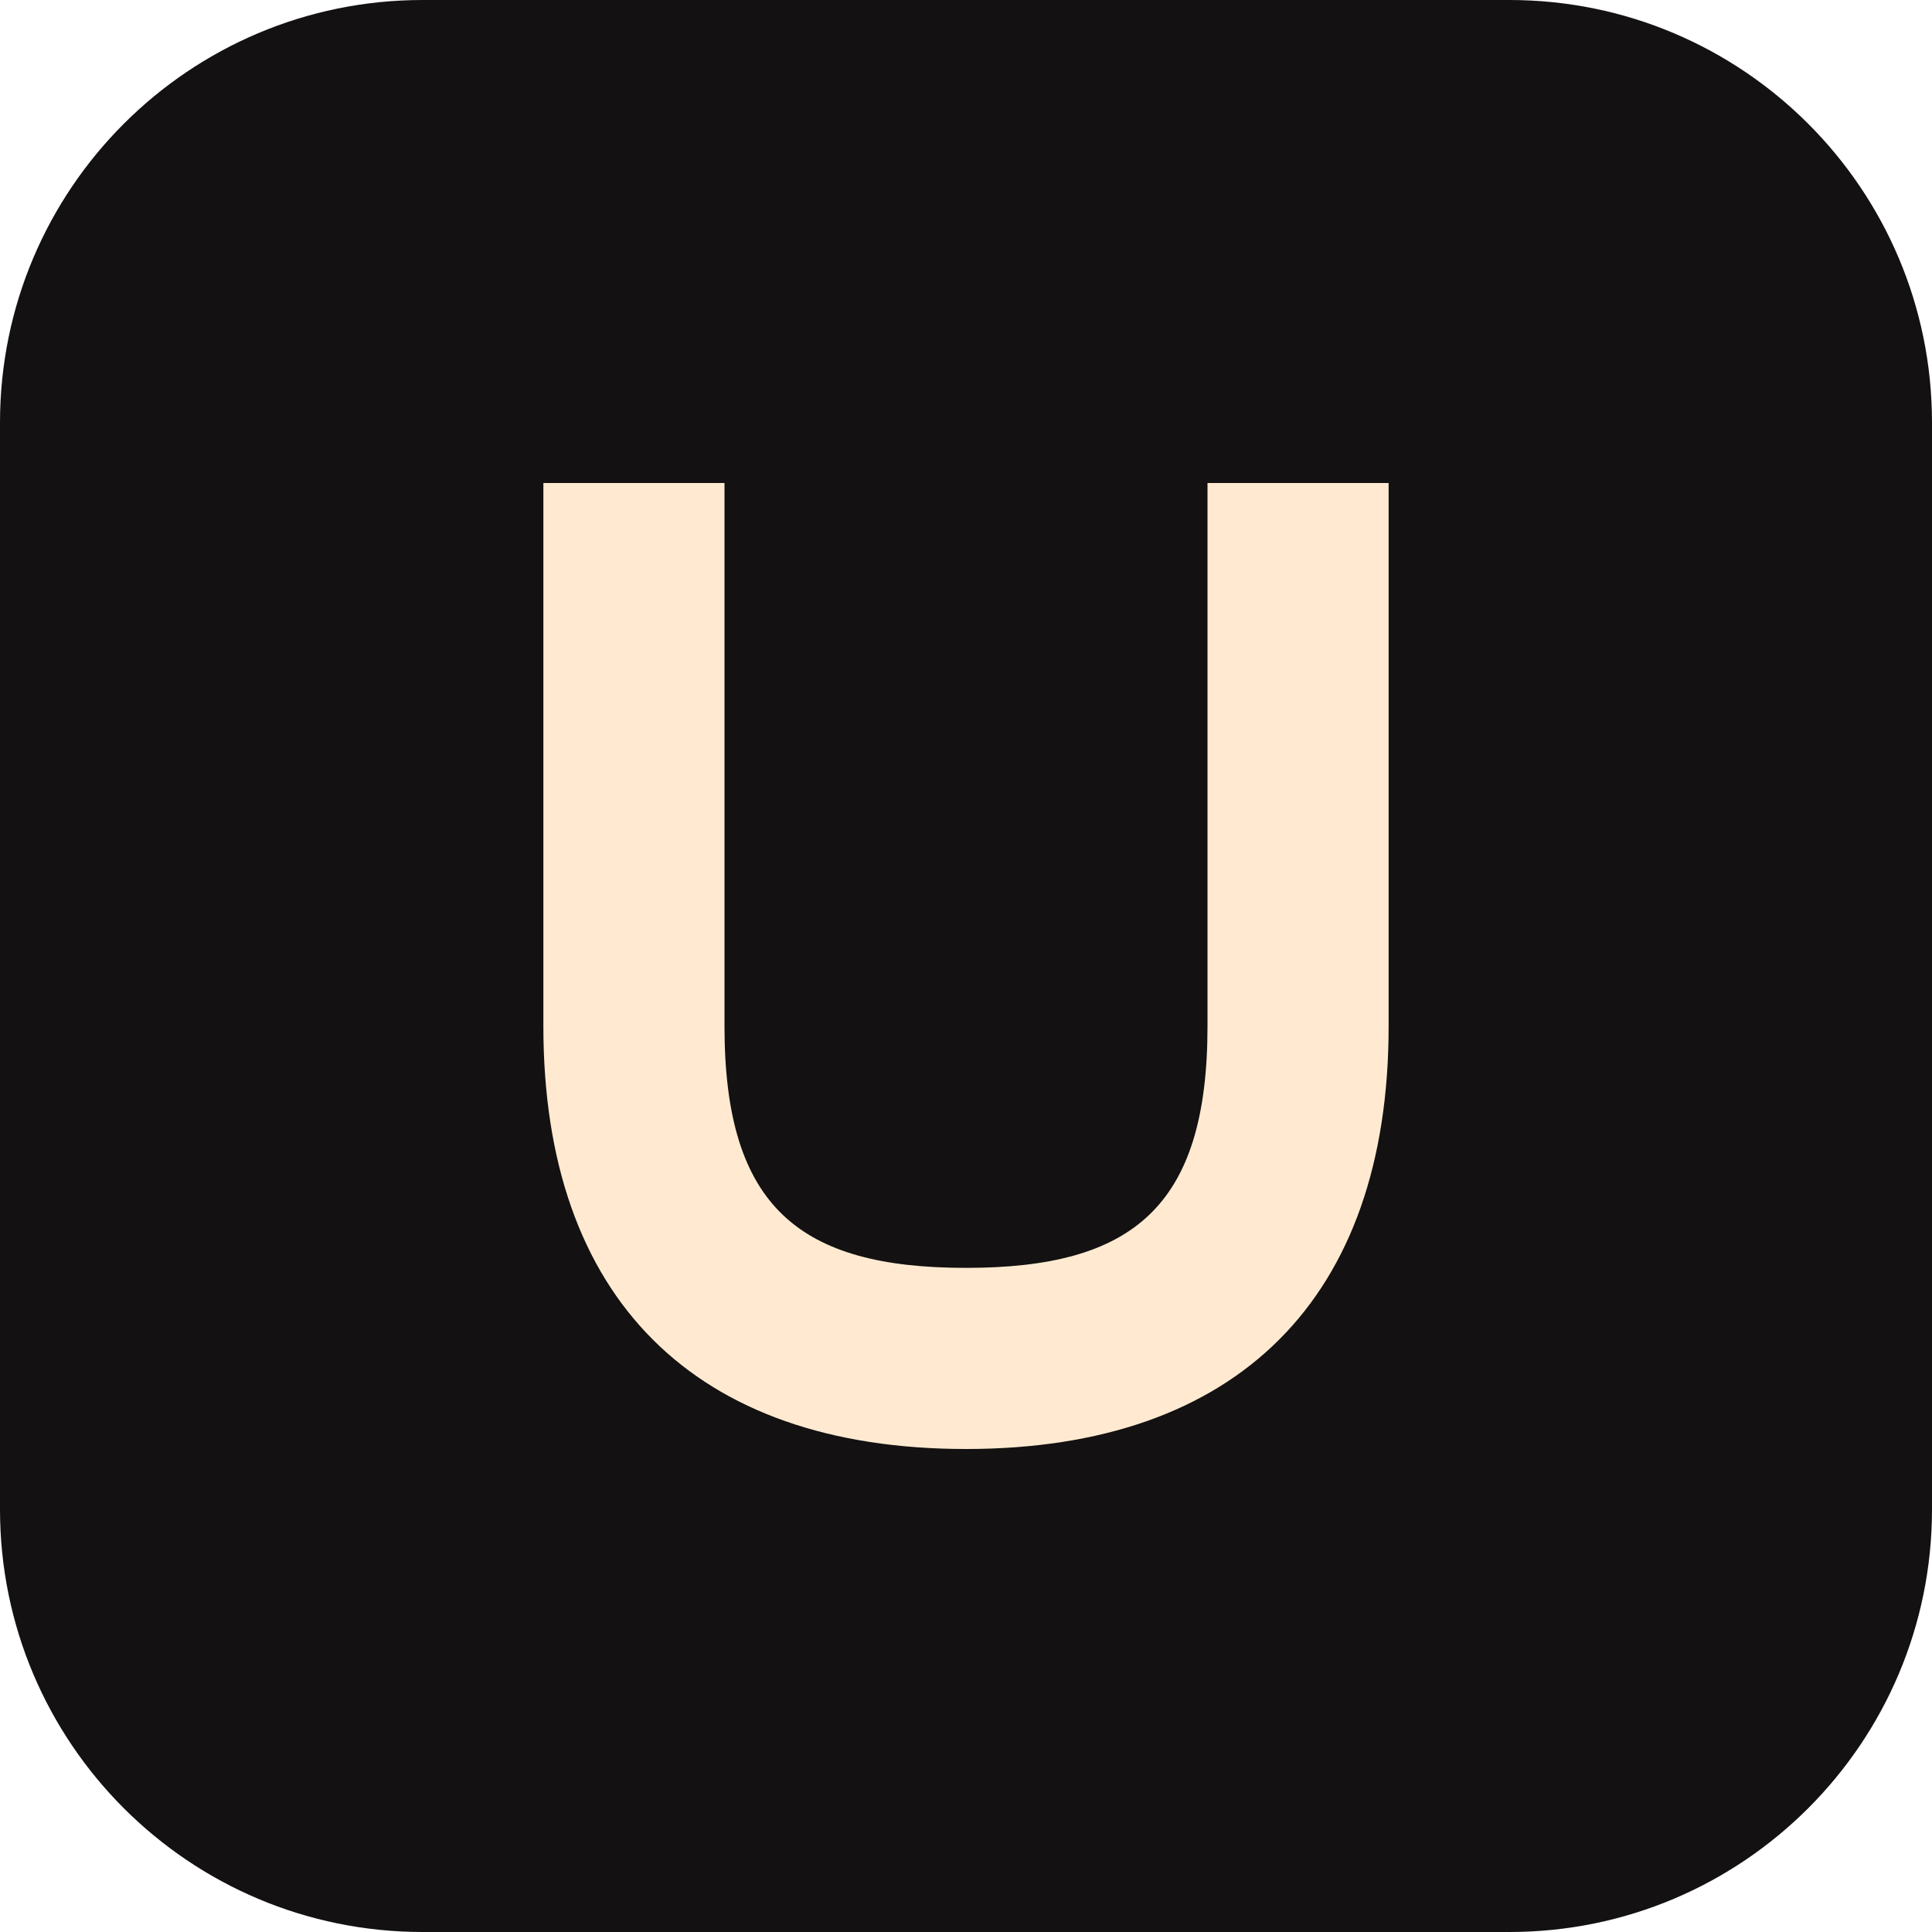
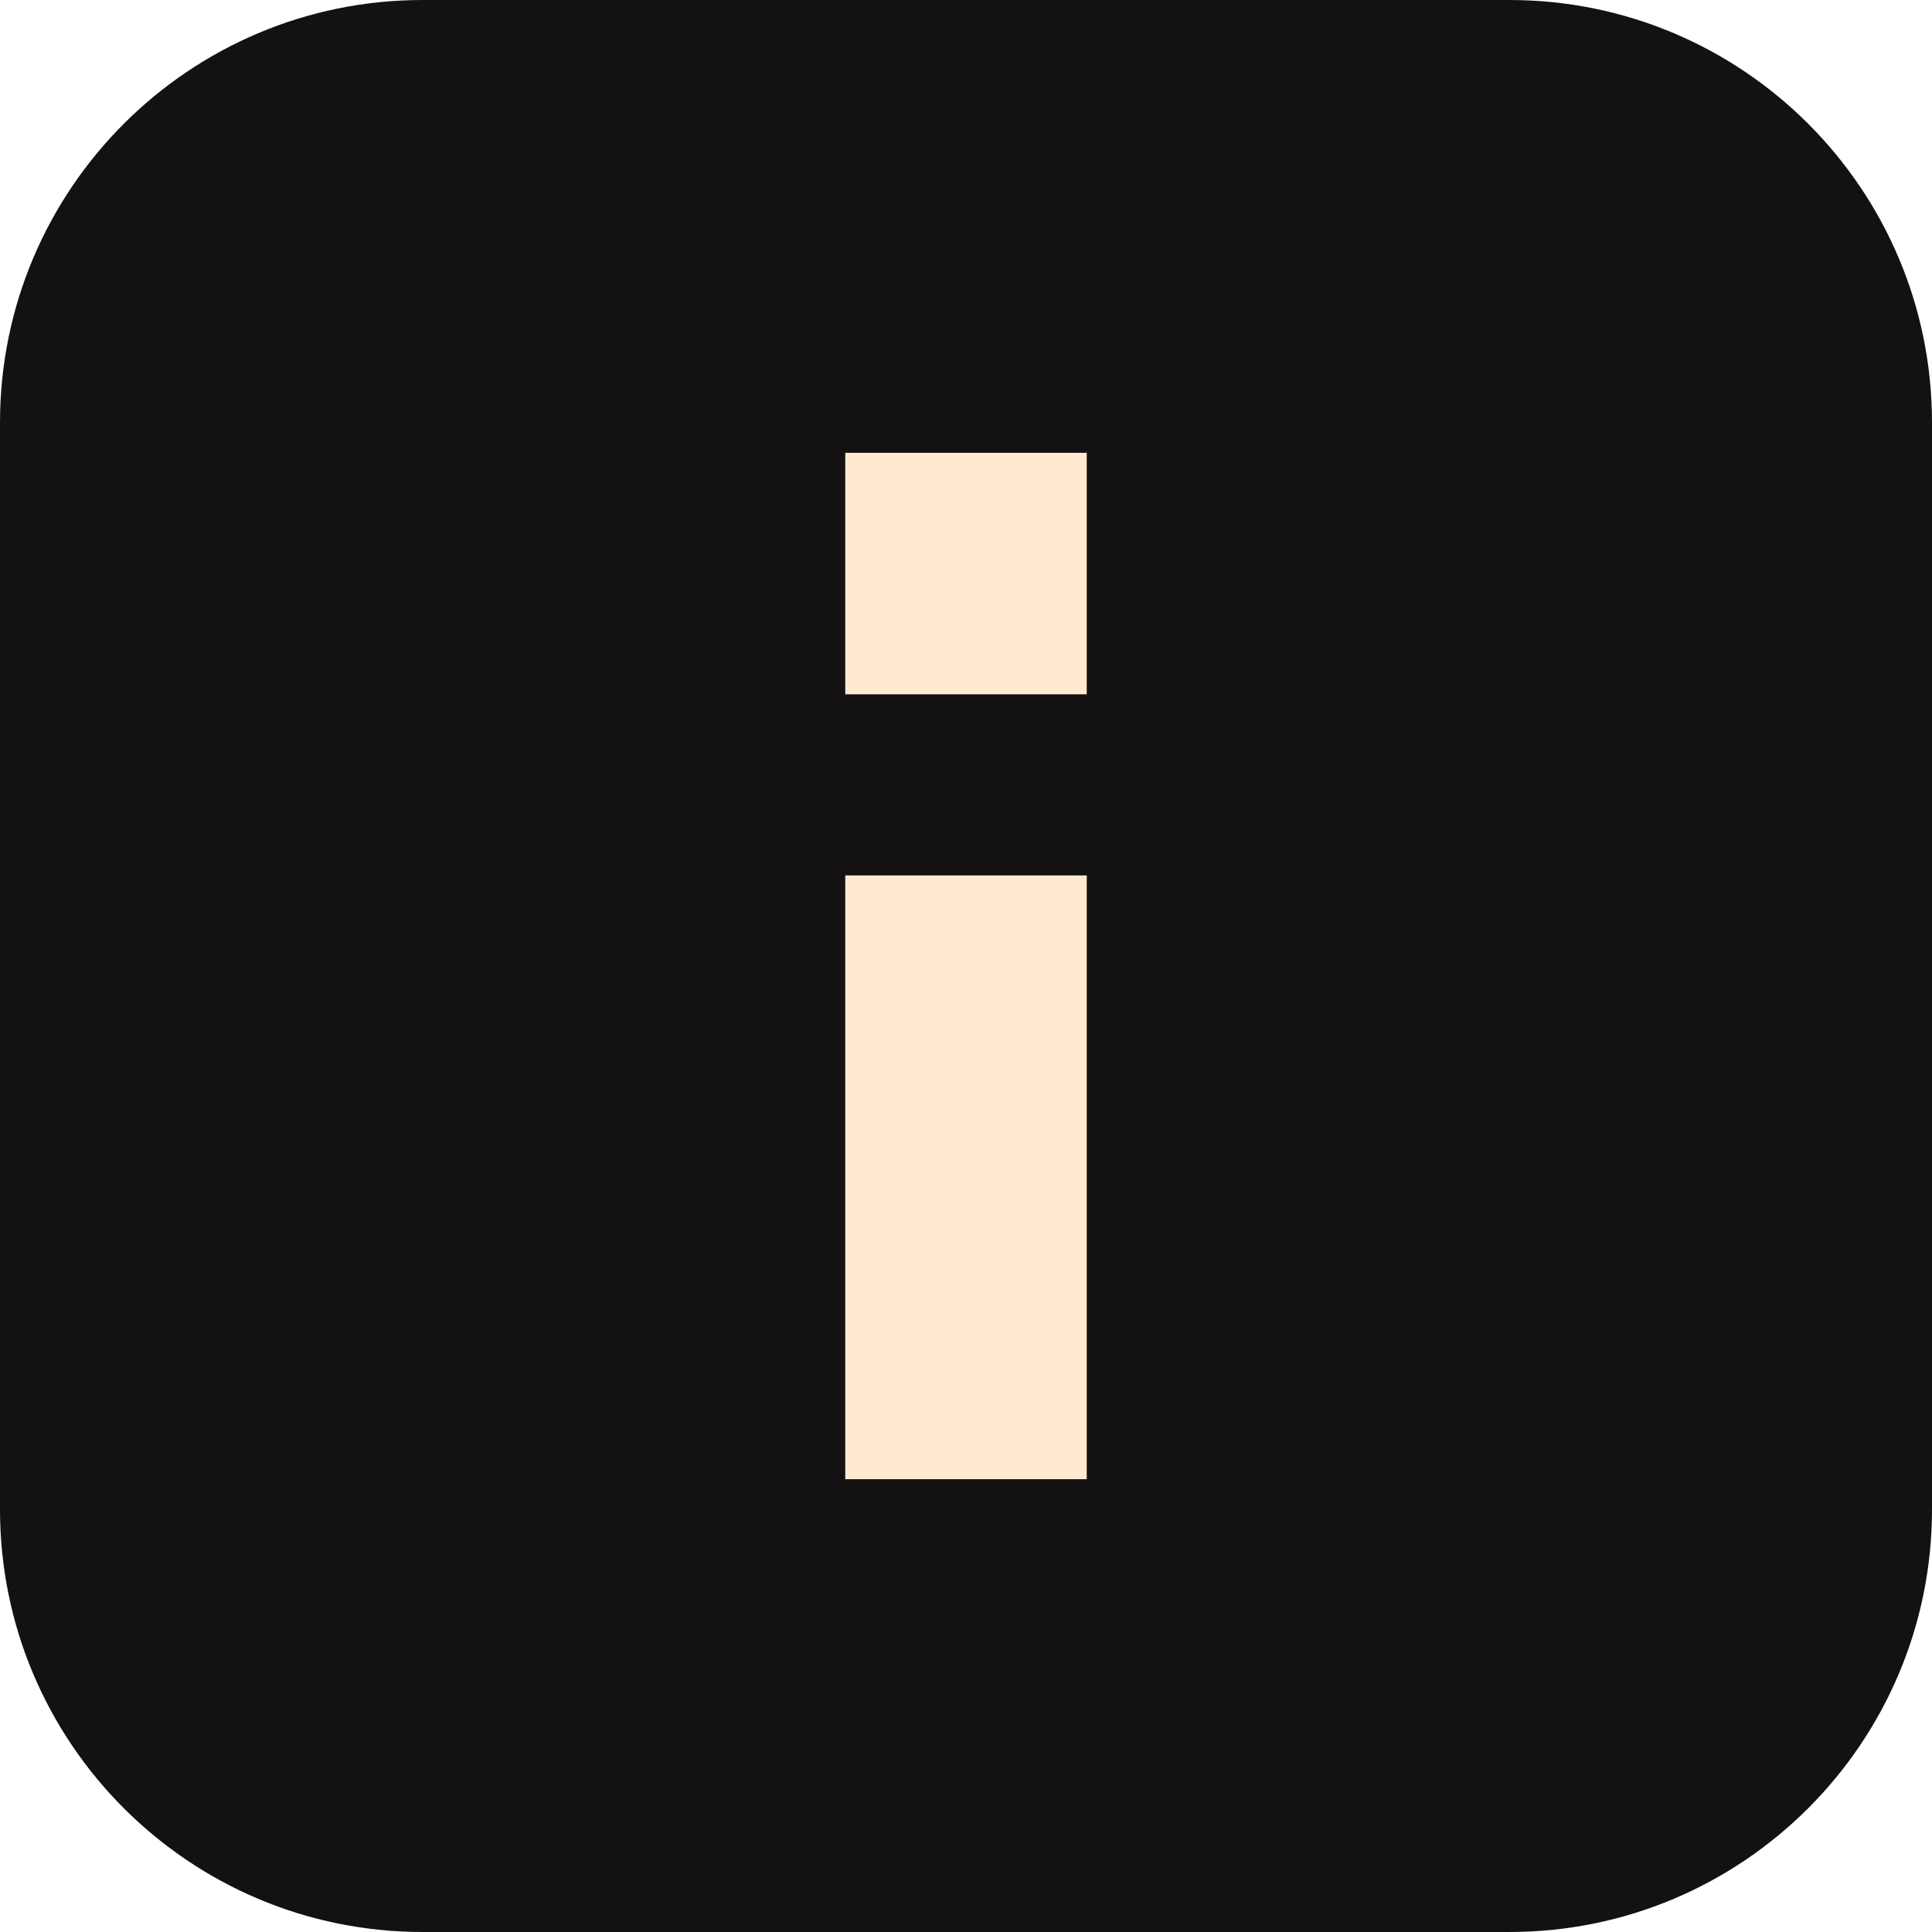
<svg xmlns="http://www.w3.org/2000/svg" viewBox="0 0 64 64">
  <rect width="64" height="64" rx="14" fill="#131111" />
-   <path d="M18 16h6v18c0 6 2.5 8 8 8s8-2 8-8V16h6v18c0 9-5 14-14 14s-14-5-14-14V16Z" fill="#ffead1" />
+   <path d="M28 15h8v8h-8zM28 29h8v20h-8z" fill="#ffead1" />
</svg>
